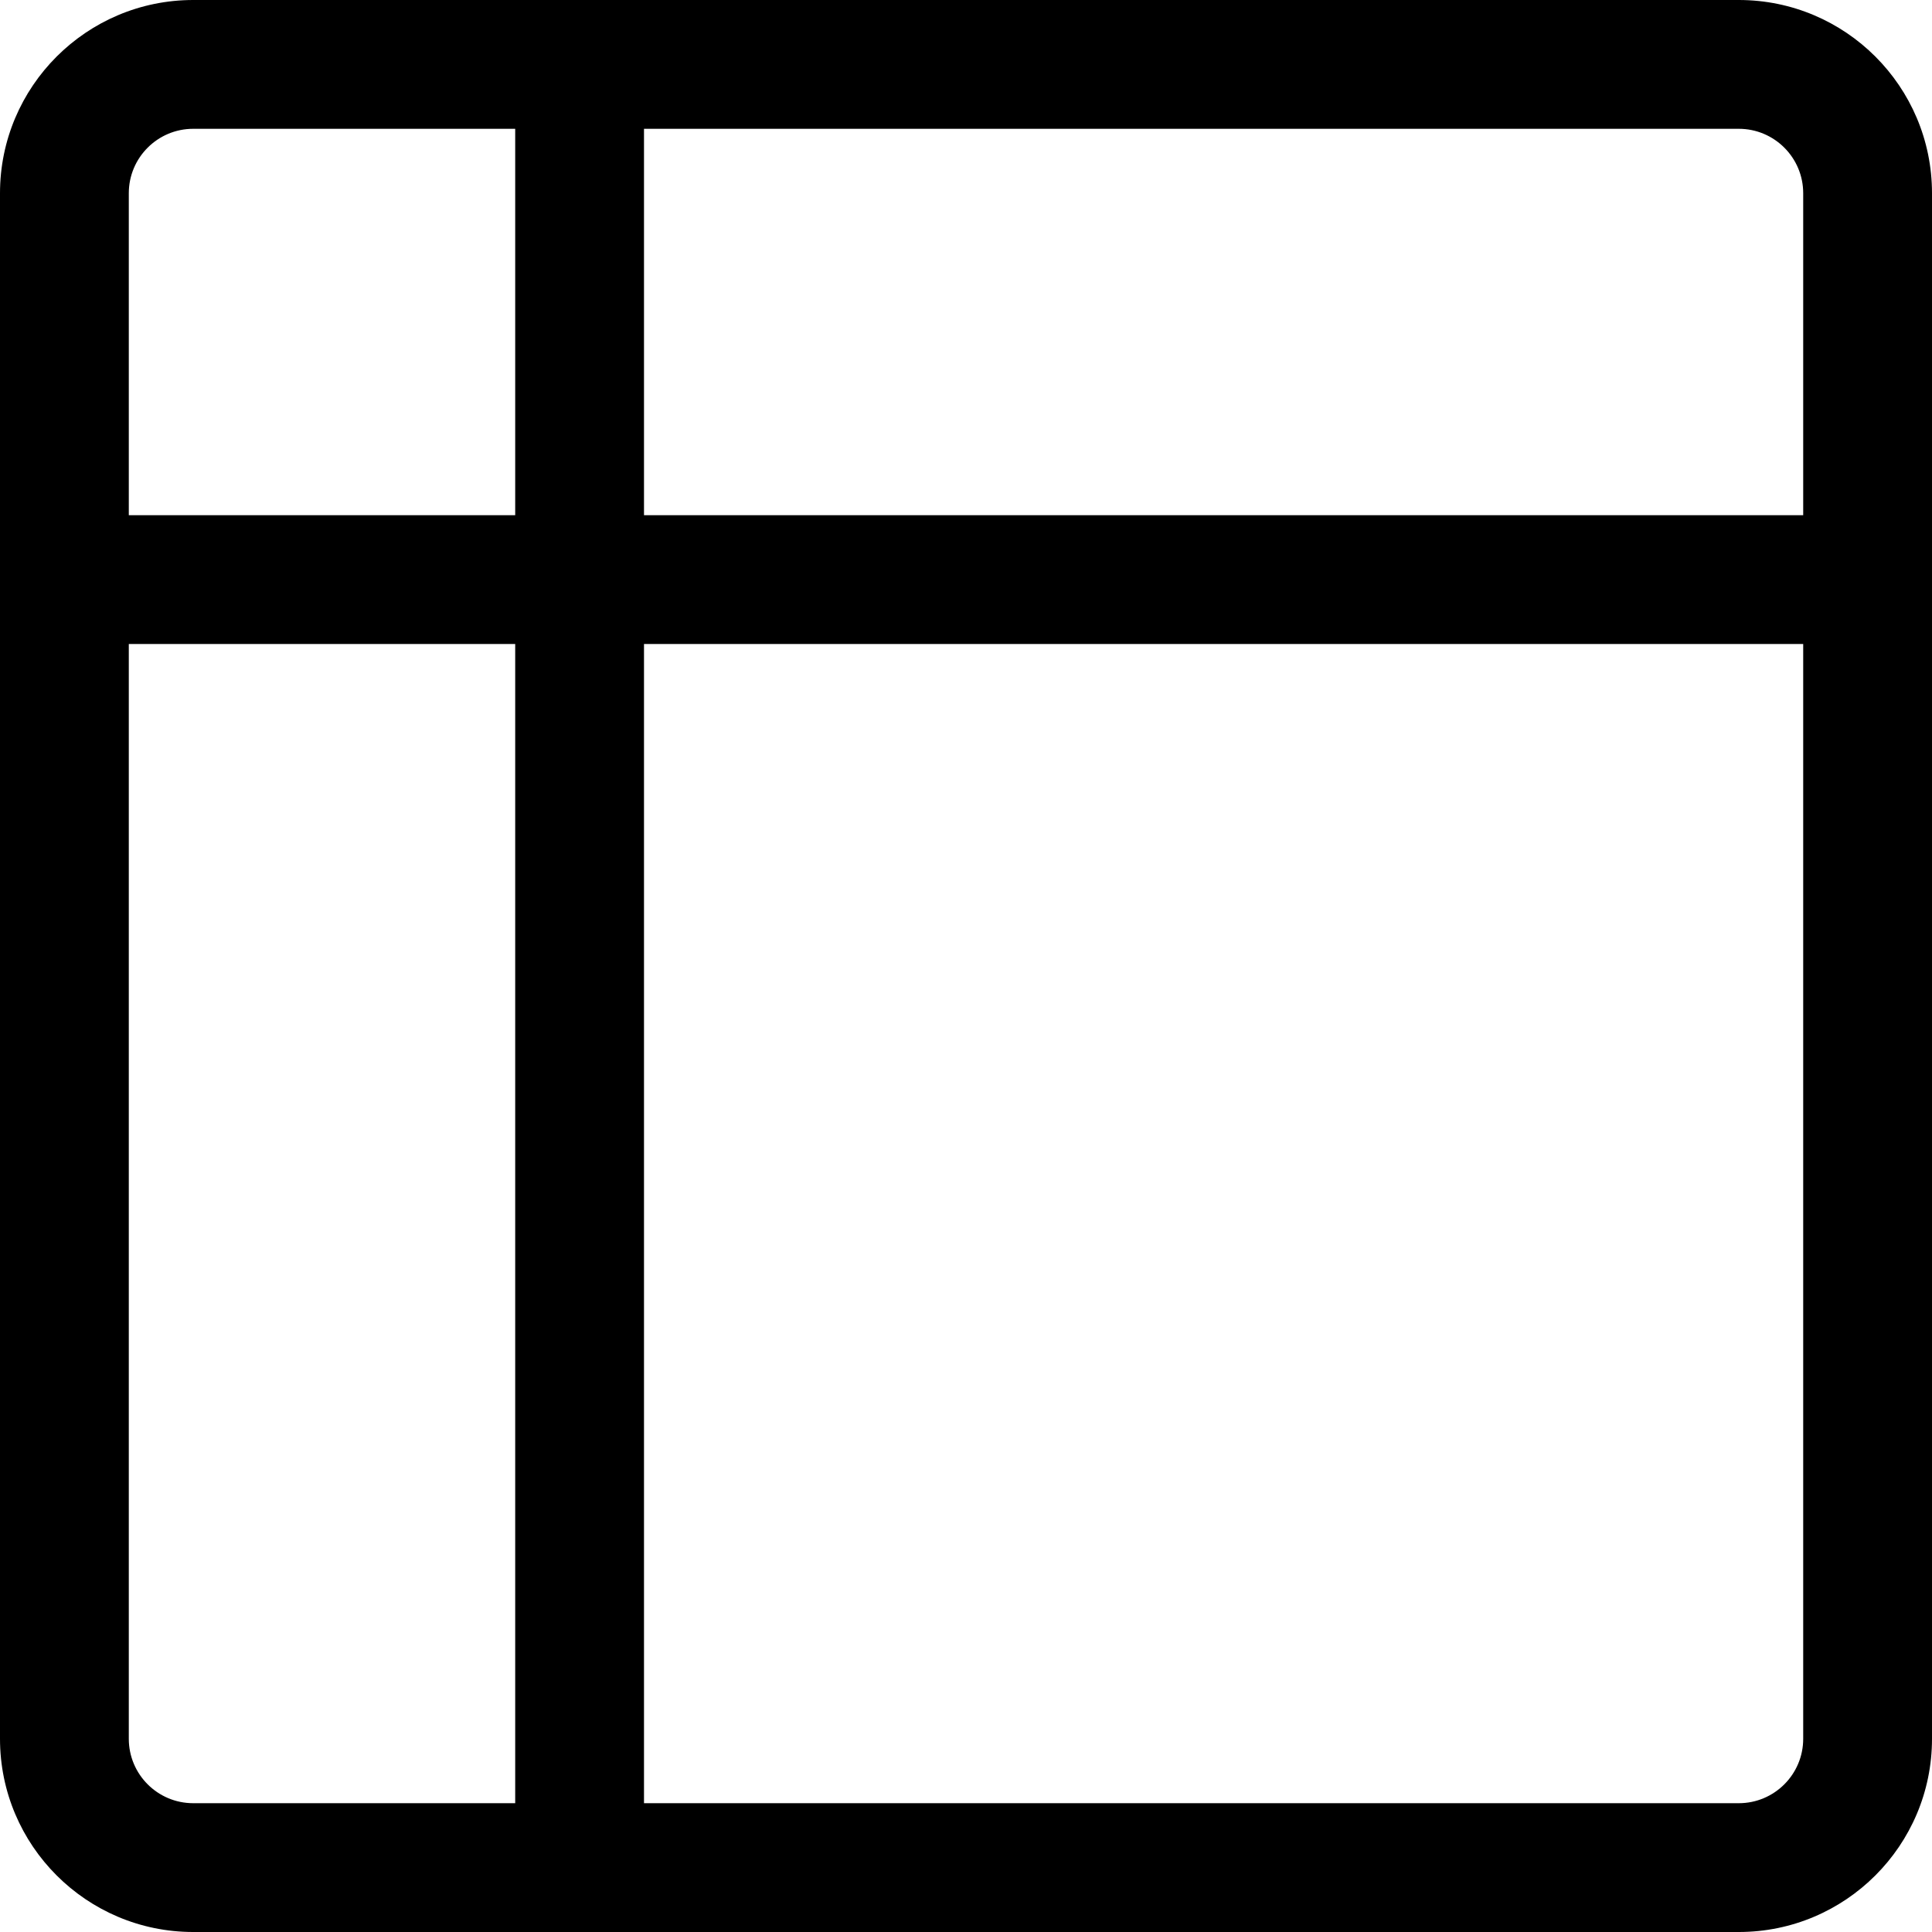
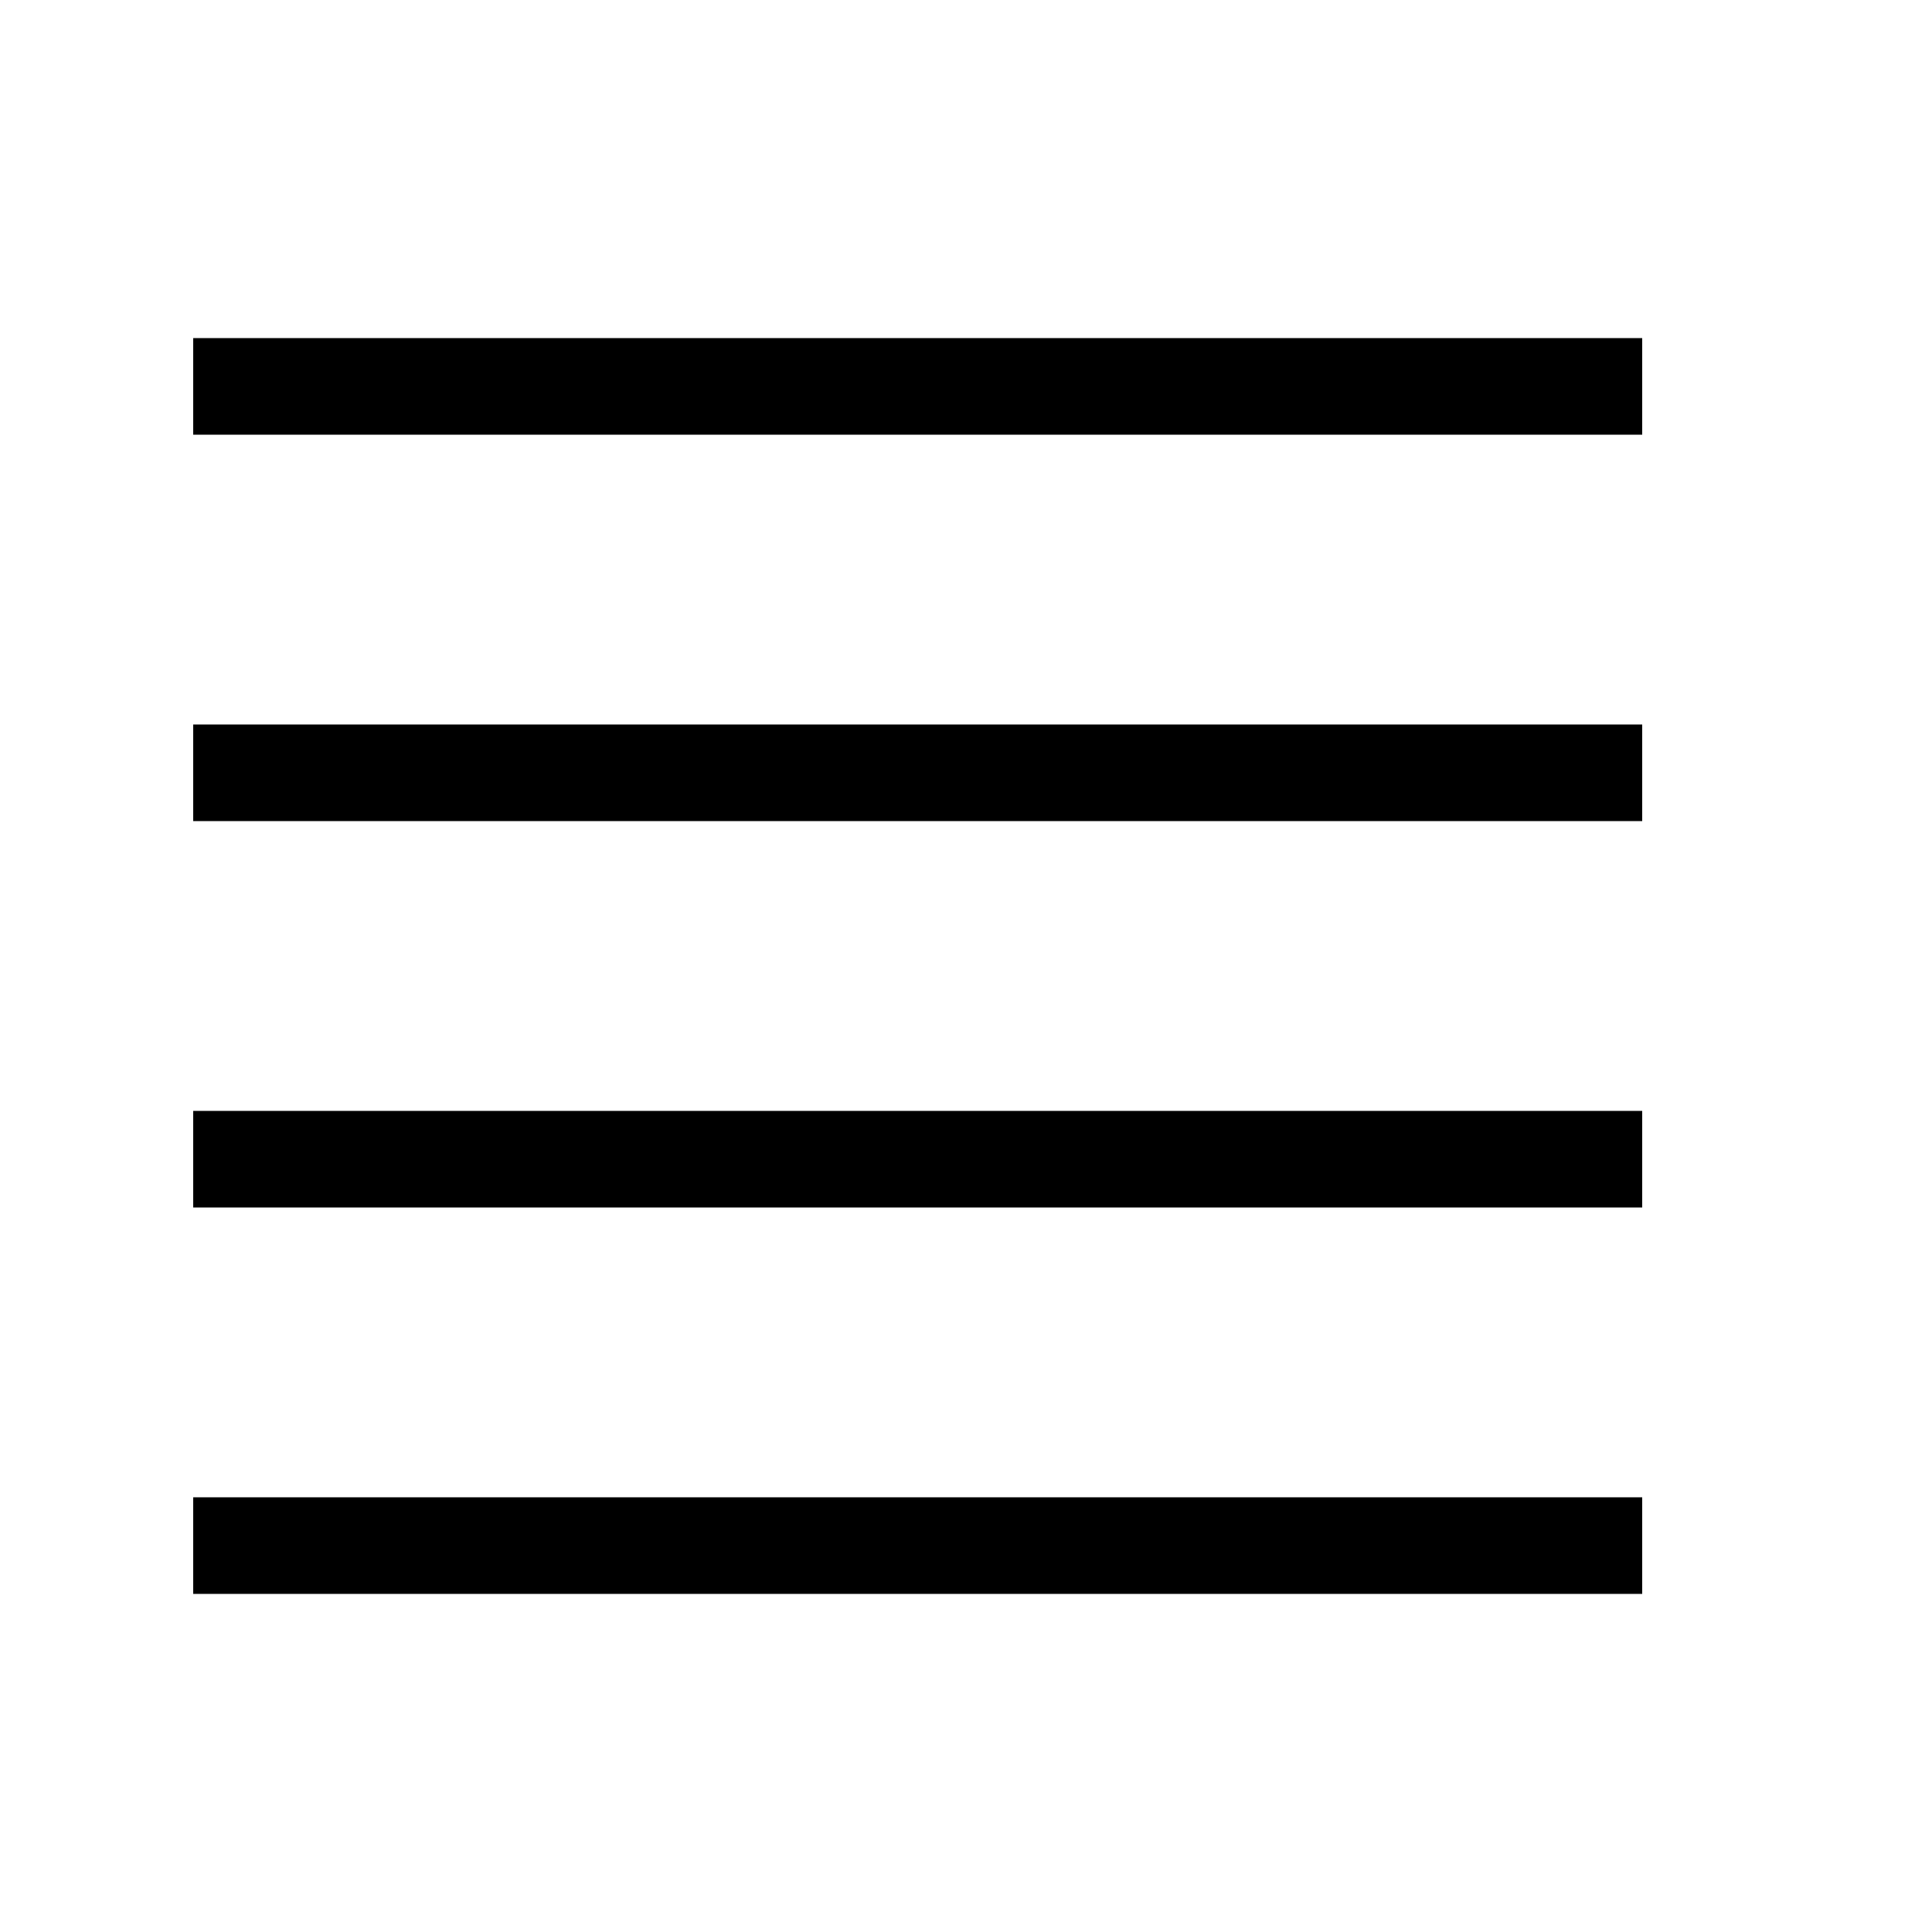
- <svg xmlns="http://www.w3.org/2000/svg" width="15" height="15" viewBox="0 0 15 15" fill="none">
-   <path fill-rule="evenodd" clip-rule="evenodd" d="M0 1.5C0 0.672 0.672 0 1.5 0H13.5C14.328 0 15 0.672 15 1.5V13.5C15 14.328 14.328 15 13.5 15H1.5C0.672 15 0 14.328 0 13.5V1.5ZM1.5 1C1.224 1 1 1.224 1 1.5V4H4V1H1.5ZM5 1V4H14V1.5C14 1.224 13.776 1 13.5 1H5ZM14 5H5V14H13.5C13.776 14 14 13.776 14 13.5V5ZM4 14V5H1V13.5C1 13.776 1.224 14 1.5 14H4Z" fill="black" />
+ <svg xmlns="http://www.w3.org/2000/svg" width="20" height="20" viewBox="0 0 20 20" fill="none">
+   <path d="M2 8H17M2 4H17M2 12H17M2 16H17" stroke="black" />
</svg>
